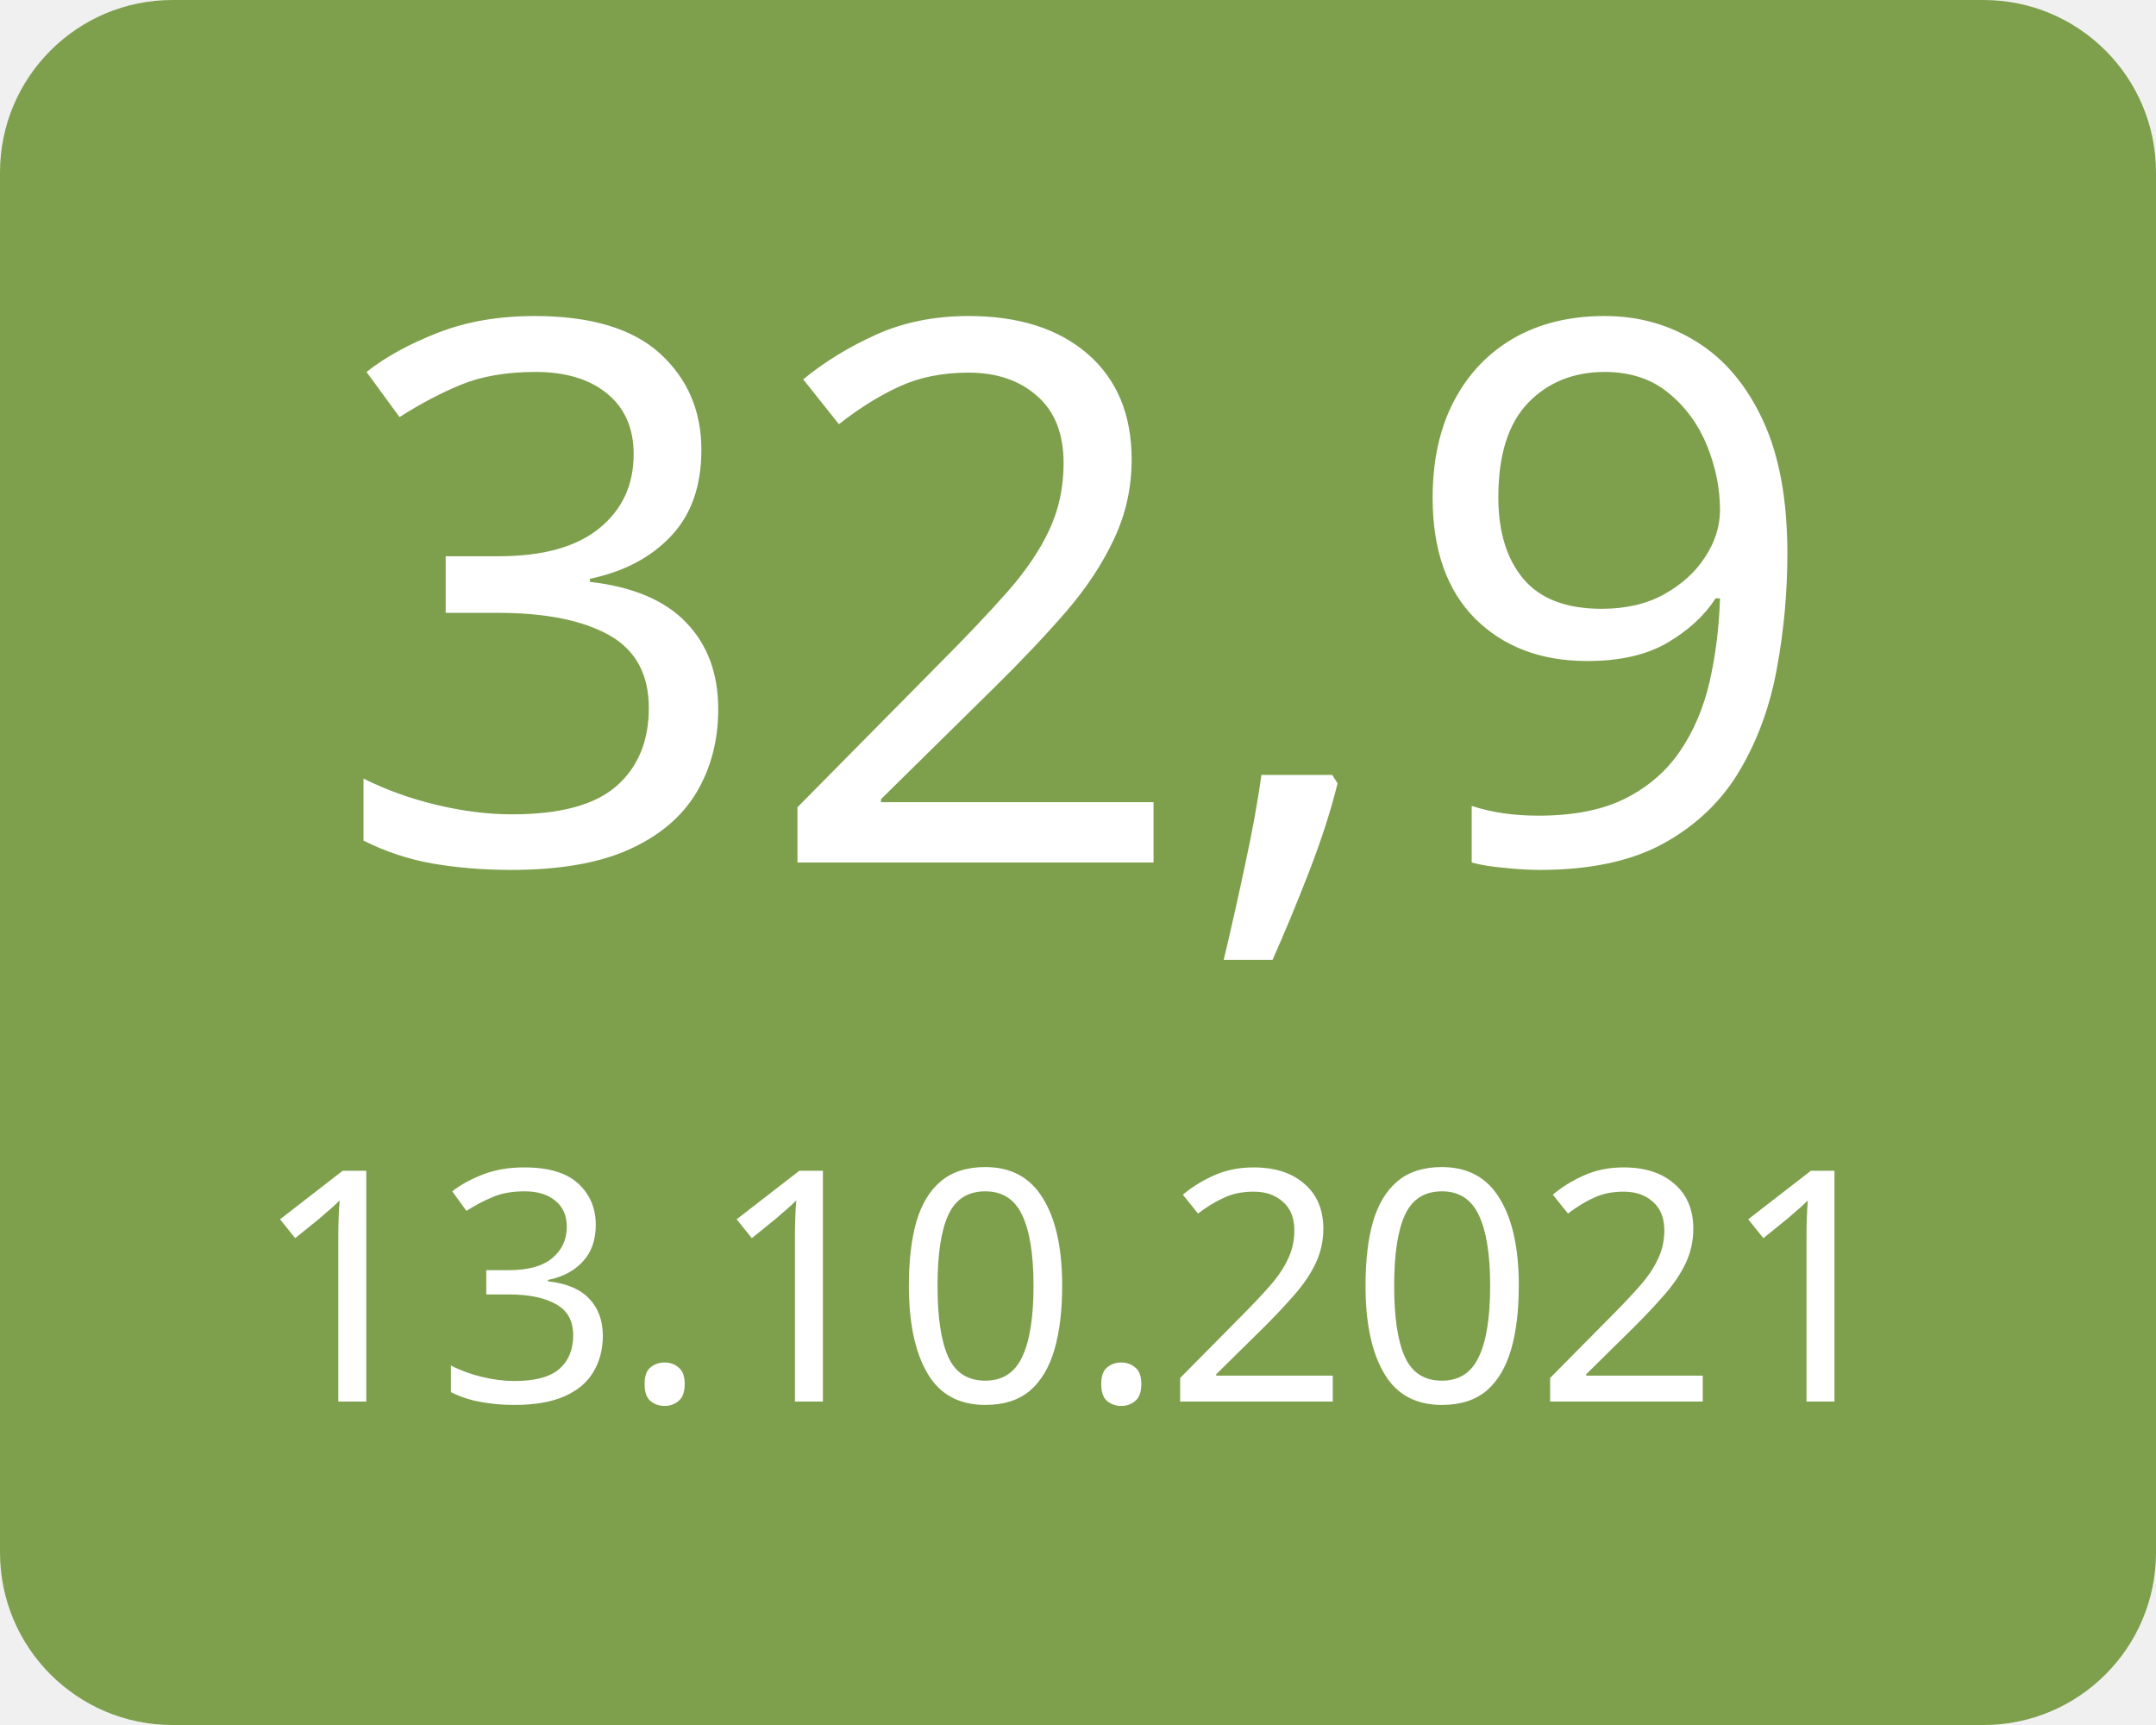
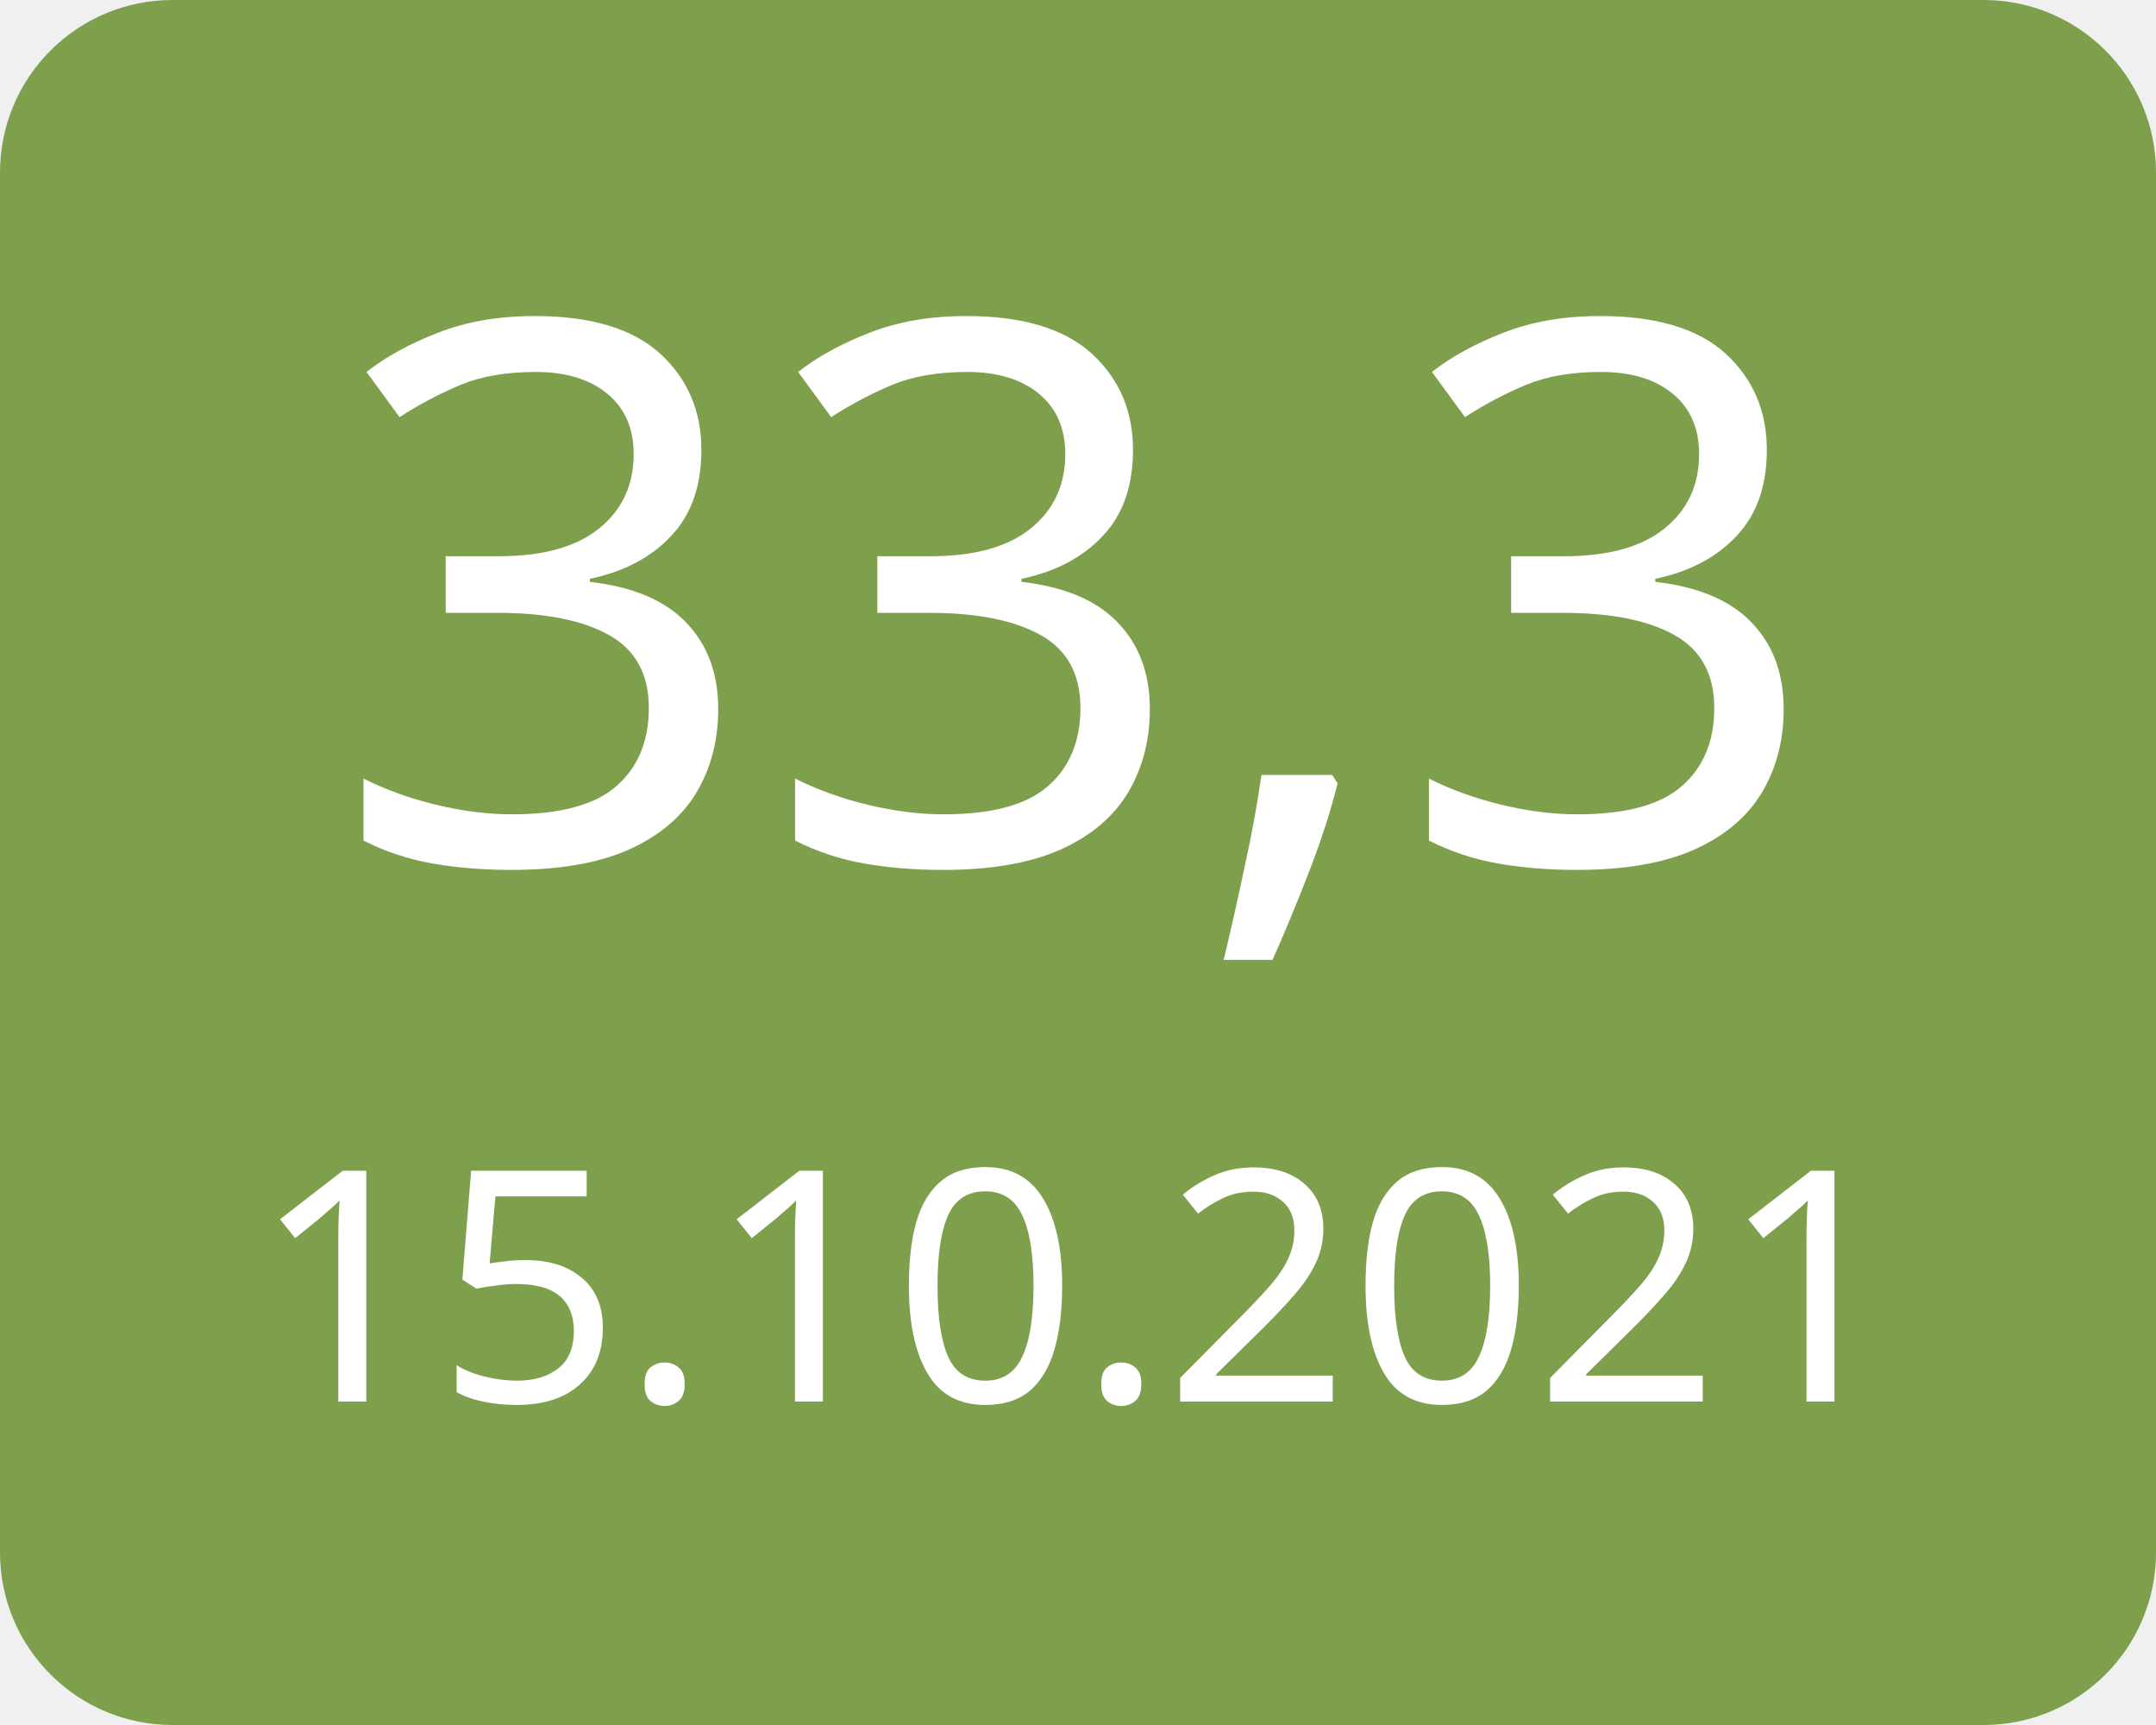
<svg xmlns="http://www.w3.org/2000/svg" width="100" height="80">
  <g>
    <rect x="0" y="0" width="100" height="80" fill="#7ea04d" rx="8" ry="8" />
-     <text x="50" y="40" font-family="Verdana" text-anchor="middle" font-size="35" fill="white">32,9</text>
-     <text x="50" y="65" font-family="Verdana" text-anchor="middle" font-size="15" fill="white">13.10.2021</text>
+     <text x="50" y="40" font-family="Verdana" text-anchor="middle" font-size="35" fill="white">33,3</text>
+     <text x="50" y="65" font-family="Verdana" text-anchor="middle" font-size="15" fill="white">15.10.2021</text>
  </g>
</svg>
